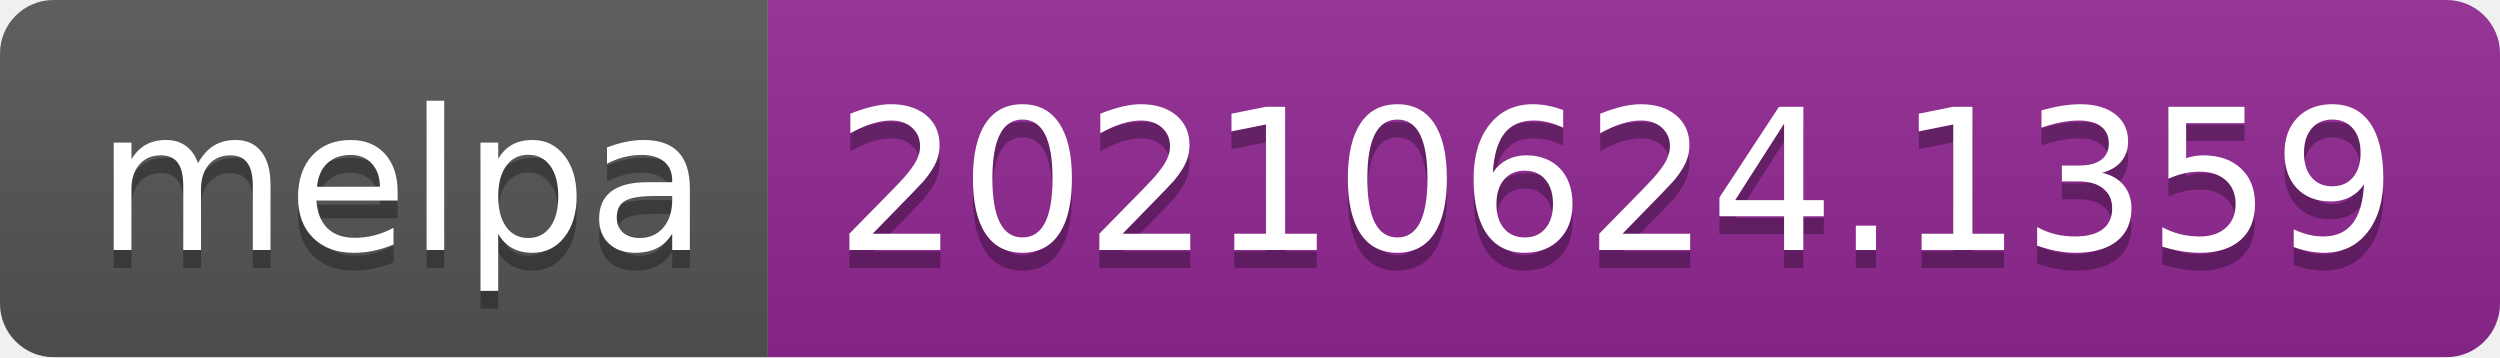
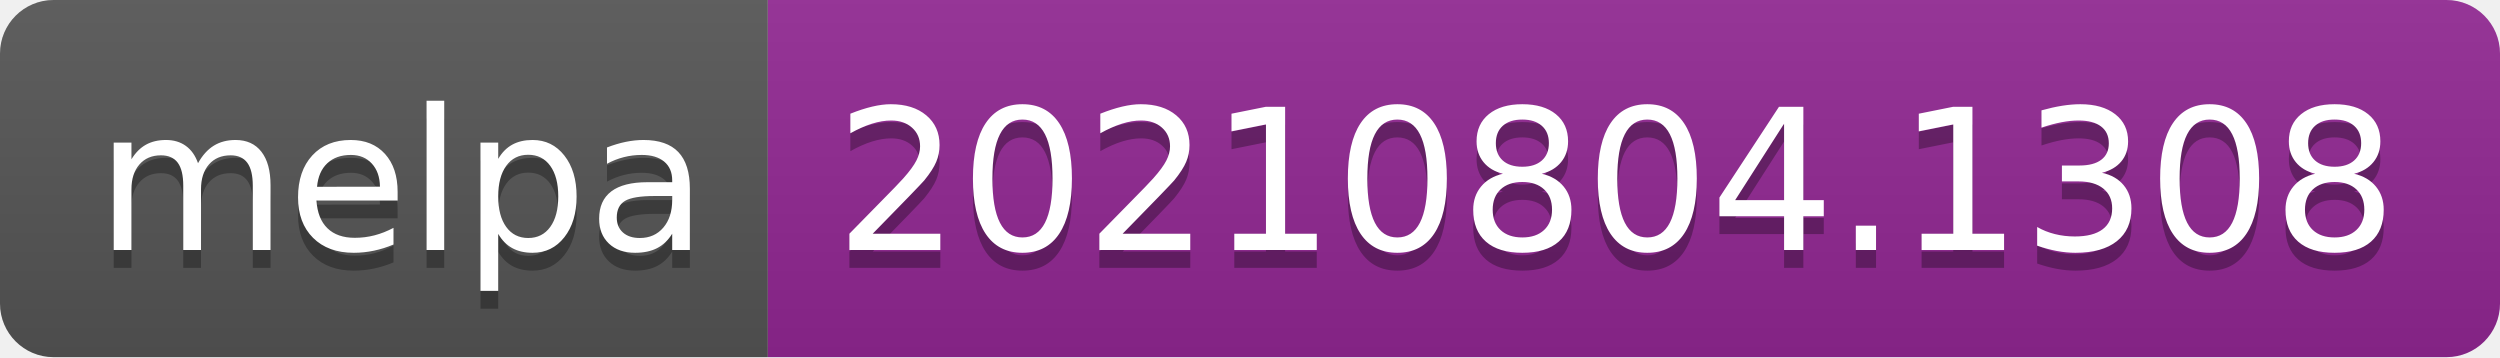
- <svg xmlns="http://www.w3.org/2000/svg" width="140" height="20" role="img" aria-label="melpa: 20210624.1359">
+ <svg xmlns="http://www.w3.org/2000/svg" width="140" height="20" role="img" aria-label="melpa: 20210804.1308">
  <linearGradient id="s" x2="0" y2="100%">
    <stop offset="0" stop-color="#bbb" stop-opacity=".1" />
    <stop offset="1" stop-opacity=".1" />
  </linearGradient>
  <clipPath id="r">
    <rect width="140" height="20" rx="3" fill="#fff" />
  </clipPath>
  <g clip-path="url(#r)">
    <rect width="43" height="20" fill="#555" />
    <rect x="43" width="97" height="20" fill="#922793" />
    <rect width="140" height="20" fill="url(#s)" />
  </g>
  <g fill="#fff" text-anchor="middle" font-family="Verdana,Geneva,DejaVu Sans,sans-serif" text-rendering="geometricPrecision" font-size="110">
    <text aria-hidden="true" x="225" y="150" fill="#010101" fill-opacity=".3" transform="scale(.1)" textLength="330">melpa</text>
    <text x="225" y="140" transform="scale(.1)" fill="#fff" textLength="330">melpa</text>
-     <text aria-hidden="true" x="905" y="150" fill="#010101" fill-opacity=".3" transform="scale(.1)" textLength="870">20210624.1359</text>
-     <text x="905" y="140" transform="scale(.1)" fill="#fff" textLength="870">20210624.1359</text>
+     <text aria-hidden="true" x="905" y="150" fill="#010101" fill-opacity=".3" transform="scale(.1)" textLength="870">20210804.1308</text>
+     <text x="905" y="140" transform="scale(.1)" fill="#fff" textLength="870">20210804.1308</text>
  </g>
</svg>
